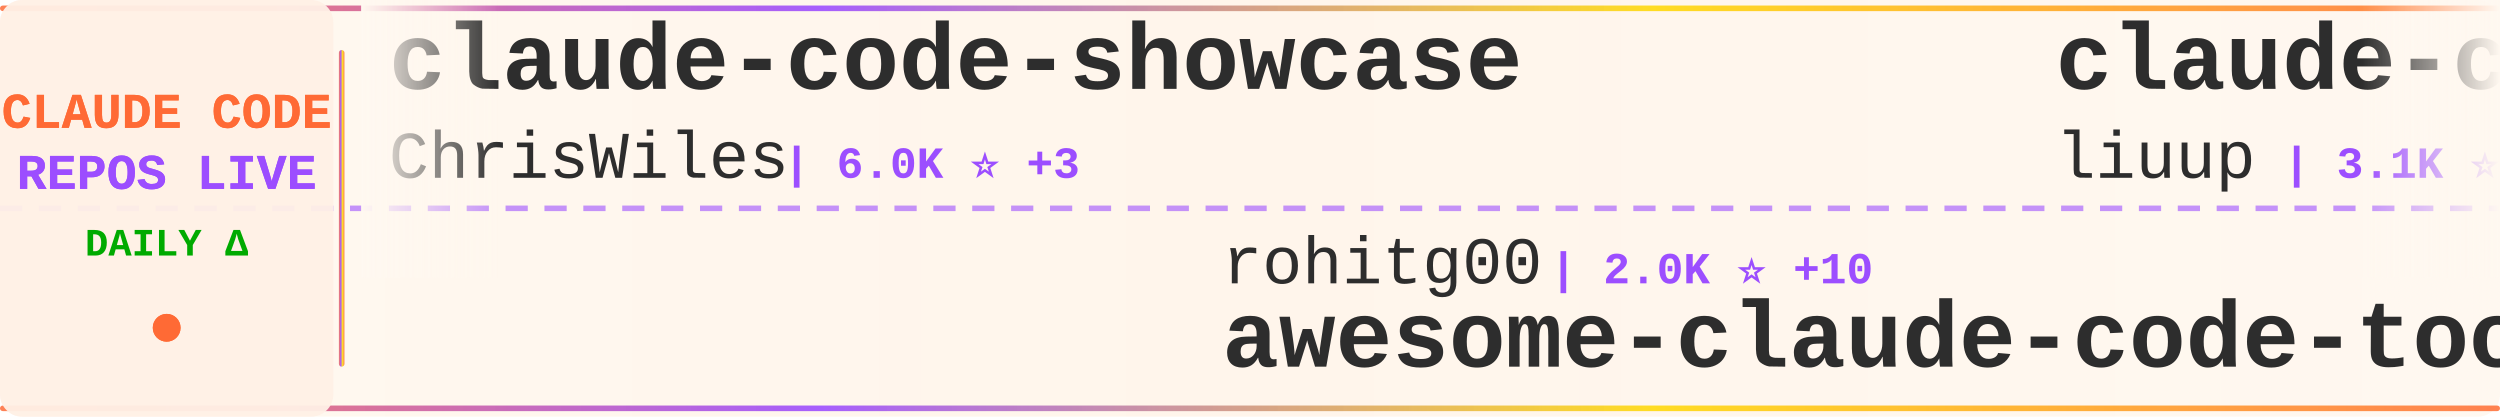
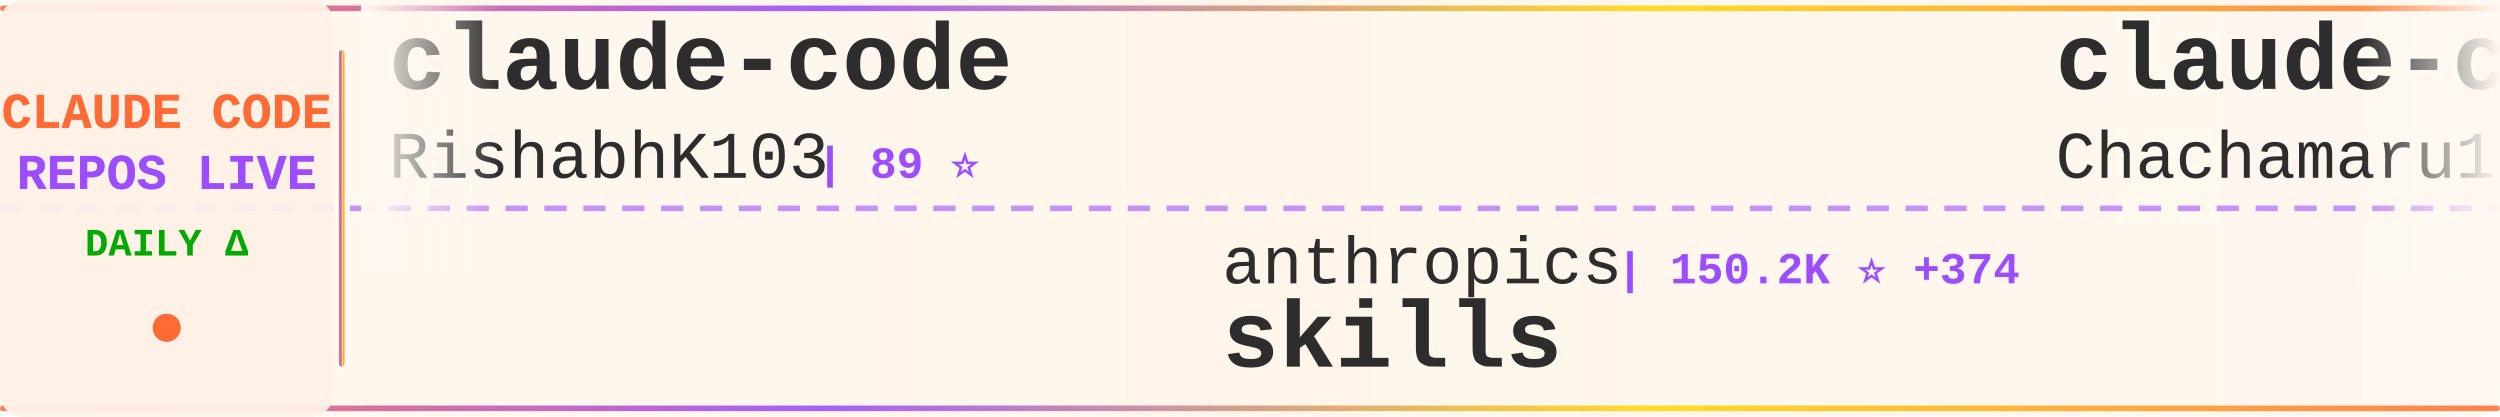
<svg xmlns="http://www.w3.org/2000/svg" width="900" height="150">
  <defs>
    <linearGradient id="tickerBg" x1="0%" y1="0%" x2="100%" y2="0%">
      <stop offset="0%" style="stop-color:#fff8f0;stop-opacity:0.98" />
      <stop offset="50%" style="stop-color:#fff5eb;stop-opacity:1" />
      <stop offset="100%" style="stop-color:#fff8f0;stop-opacity:0.98" />
    </linearGradient>
    <linearGradient id="borderGrad" x1="0%" y1="0%" x2="100%" y2="0%">
      <stop offset="0%" style="stop-color:#FF6B35;stop-opacity:0.85">
        <animate attributeName="stop-opacity" values="0.85;1;0.85" dur="2s" repeatCount="indefinite" />
      </stop>
      <stop offset="33%" style="stop-color:#9C4EFF;stop-opacity:0.9">
        <animate attributeName="stop-opacity" values="0.9;1;0.9" dur="2.2s" repeatCount="indefinite" />
      </stop>
      <stop offset="66%" style="stop-color:#FFD700;stop-opacity:0.85">
        <animate attributeName="stop-opacity" values="0.85;1;0.85" dur="1.8s" repeatCount="indefinite" />
      </stop>
      <stop offset="100%" style="stop-color:#FF6B35;stop-opacity:0.85">
        <animate attributeName="stop-opacity" values="0.85;1;0.85" dur="2s" repeatCount="indefinite" />
      </stop>
    </linearGradient>
    <filter id="textGlow">
      <feGaussianBlur stdDeviation="0.15" result="coloredBlur" />
      <feMerge>
        <feMergeNode in="coloredBlur" />
        <feMergeNode in="SourceGraphic" />
      </feMerge>
    </filter>
    <filter id="metricGlow">
      <feGaussianBlur stdDeviation="0.2" result="coloredBlur" />
      <feMerge>
        <feMergeNode in="coloredBlur" />
        <feMergeNode in="SourceGraphic" />
      </feMerge>
    </filter>
    <linearGradient id="leftFade" x1="0%" y1="0%" x2="100%" y2="0%">
      <stop offset="0%" style="stop-color:#fff8f0;stop-opacity:1" />
      <stop offset="100%" style="stop-color:#fff8f0;stop-opacity:0" />
    </linearGradient>
    <linearGradient id="rightFade" x1="0%" y1="0%" x2="100%" y2="0%">
      <stop offset="0%" style="stop-color:#fff8f0;stop-opacity:0" />
      <stop offset="100%" style="stop-color:#fff8f0;stop-opacity:1" />
    </linearGradient>
  </defs>
  <rect width="900" height="150" fill="url(#tickerBg)" rx="8" />
  <rect x="0" y="2" width="900" height="2" fill="url(#borderGrad)" rx="1" />
  <rect x="0" y="146" width="900" height="2" fill="url(#borderGrad)" rx="1" />
  <line x1="0" y1="75" x2="900" y2="75" stroke="#9C4EFF" stroke-width="2" stroke-dasharray="8 6" opacity="0.6" />
  <rect x="0" y="0" width="120" height="150" fill="#fff0e6" opacity="0.95" rx="8" />
  <text x="60" y="46" font-family="'Courier New', monospace" font-size="18" font-weight="bold" fill="#FF6B35" text-anchor="middle" filter="url(#textGlow)">
    CLAUDE CODE
  </text>
  <text x="60" y="68" font-family="'Courier New', monospace" font-size="18" font-weight="bold" fill="#9C4EFF" text-anchor="middle" filter="url(#textGlow)">
    REPOS LIVE
  </text>
  <text x="60" y="92" font-family="'Courier New', monospace" font-size="14" font-weight="bold" fill="#00aa00" text-anchor="middle">
    DAILY Δ
  </text>
  <circle cx="60" cy="118" r="5" fill="#FF6B35" filter="url(#metricGlow)">
    <animate attributeName="r" values="4;6;4" dur="1.5s" repeatCount="indefinite" />
    <animate attributeName="opacity" values="0.6;1;0.6" dur="1.5s" repeatCount="indefinite" />
  </circle>
  <rect x="122" y="18" width="2" height="114" fill="url(#borderGrad)" rx="1" />
  <clipPath id="tickerClip">
    <rect x="130" y="0" width="770" height="150" />
  </clipPath>
  <g clip-path="url(#tickerClip)">
    <g id="tickerItems">
      <animateTransform attributeName="transform" attributeType="XML" type="translate" from="0 0" to="-3000 0" dur="54s" repeatCount="indefinite" />
      <g transform="translate(0, 0)">
-         <text x="140" y="32" font-family="'Courier New', monospace" font-size="34" font-weight="bold" fill="#2d2d2d">claude-code-showcase</text>
-         <text x="140" y="64" font-family="'Courier New', monospace" font-size="24" font-weight="normal" fill="#2d2d2d" opacity="1.0">ChrisWiles</text>
-         <text x="282" y="64" font-family="'Courier New', monospace" font-size="16" font-weight="bold" fill="#9C4EFF"> | 6.0K ⭐ +3</text>
+         <text x="140" y="32" font-family="'Courier New', monospace" font-size="34" font-weight="bold" fill="#2d2d2d">claude-code</text>
+         <text x="140" y="64" font-family="'Courier New', monospace" font-size="24" font-weight="normal" fill="#2d2d2d" opacity="1.0">RishabhK103</text>
+         <text x="294" y="64" font-family="'Courier New', monospace" font-size="16" font-weight="bold" fill="#9C4EFF"> | 89 ⭐</text>
      </g>
      <g transform="translate(300, 0)">
-         <text x="140" y="102" font-family="'Courier New', monospace" font-size="24" font-weight="normal" fill="#2d2d2d" opacity="1.0">rohitg00</text>
-         <text x="258" y="102" font-family="'Courier New', monospace" font-size="16" font-weight="bold" fill="#9C4EFF"> | 2.0K ⭐ +10</text>
-         <text x="140" y="132" font-family="'Courier New', monospace" font-size="34" font-weight="bold" fill="#2d2d2d">awesome-claude-code-tool...</text>
+         <text x="140" y="102" font-family="'Courier New', monospace" font-size="24" font-weight="normal" fill="#2d2d2d" opacity="1.0">anthropics</text>
+         <text x="282" y="102" font-family="'Courier New', monospace" font-size="16" font-weight="bold" fill="#9C4EFF"> | 150.2K ⭐ +374</text>
+         <text x="140" y="132" font-family="'Courier New', monospace" font-size="34" font-weight="bold" fill="#2d2d2d">skills</text>
      </g>
      <g transform="translate(600, 0)">
-         <text x="140" y="32" font-family="'Courier New', monospace" font-size="34" font-weight="bold" fill="#2d2d2d">claude-code-analysis</text>
-         <text x="140" y="64" font-family="'Courier New', monospace" font-size="24" font-weight="normal" fill="#2d2d2d" opacity="1.0">liuup</text>
-         <text x="222" y="64" font-family="'Courier New', monospace" font-size="16" font-weight="bold" fill="#9C4EFF"> | 3.1K ⭐ +11</text>
+         <text x="140" y="32" font-family="'Courier New', monospace" font-size="34" font-weight="bold" fill="#2d2d2d">claude-code-harness</text>
+         <text x="140" y="64" font-family="'Courier New', monospace" font-size="24" font-weight="normal" fill="#2d2d2d" opacity="1.0">Chachamaru127</text>
+         <text x="318" y="64" font-family="'Courier New', monospace" font-size="16" font-weight="bold" fill="#9C4EFF"> | 2.7K ⭐ +21</text>
      </g>
      <g transform="translate(900, 0)">
-         <text x="140" y="102" font-family="'Courier New', monospace" font-size="24" font-weight="normal" fill="#2d2d2d" opacity="1.0">JrCx7scC</text>
-         <text x="258" y="102" font-family="'Courier New', monospace" font-size="16" font-weight="bold" fill="#9C4EFF"> | 370 ⭐</text>
-         <text x="140" y="132" font-family="'Courier New', monospace" font-size="34" font-weight="bold" fill="#2d2d2d">claude-code-source</text>
+         <text x="140" y="102" font-family="'Courier New', monospace" font-size="24" font-weight="normal" fill="#2d2d2d" opacity="1.0">OneRedOak</text>
+         <text x="270" y="102" font-family="'Courier New', monospace" font-size="16" font-weight="bold" fill="#9C4EFF"> | 3.8K ⭐</text>
+         <text x="140" y="132" font-family="'Courier New', monospace" font-size="34" font-weight="bold" fill="#2d2d2d">claude-code-workflows</text>
      </g>
      <g transform="translate(1200, 0)">
-         <text x="140" y="32" font-family="'Courier New', monospace" font-size="34" font-weight="bold" fill="#2d2d2d">claude-code-proxy</text>
-         <text x="140" y="64" font-family="'Courier New', monospace" font-size="24" font-weight="normal" fill="#2d2d2d" opacity="1.0">1rgs</text>
-         <text x="210" y="64" font-family="'Courier New', monospace" font-size="16" font-weight="bold" fill="#9C4EFF"> | 3.6K ⭐ +1</text>
+         <text x="140" y="32" font-family="'Courier New', monospace" font-size="34" font-weight="bold" fill="#2d2d2d">claude-code</text>
+         <text x="140" y="64" font-family="'Courier New', monospace" font-size="24" font-weight="normal" fill="#2d2d2d" opacity="1.0">alex000kim</text>
+         <text x="282" y="64" font-family="'Courier New', monospace" font-size="16" font-weight="bold" fill="#9C4EFF"> | 227 ⭐</text>
      </g>
      <g transform="translate(1500, 0)">
-         <text x="140" y="102" font-family="'Courier New', monospace" font-size="24" font-weight="normal" fill="#2d2d2d" opacity="1.0">disler</text>
-         <text x="234" y="102" font-family="'Courier New', monospace" font-size="16" font-weight="bold" fill="#9C4EFF"> | 1.4K ⭐ +4</text>
-         <text x="140" y="132" font-family="'Courier New', monospace" font-size="34" font-weight="bold" fill="#2d2d2d">pi-vs-claude-code</text>
+         <text x="140" y="102" font-family="'Courier New', monospace" font-size="24" font-weight="normal" fill="#2d2d2d" opacity="1.0">ding113</text>
+         <text x="246" y="102" font-family="'Courier New', monospace" font-size="16" font-weight="bold" fill="#9C4EFF"> | 3.1K ⭐ +11</text>
+         <text x="140" y="132" font-family="'Courier New', monospace" font-size="34" font-weight="bold" fill="#2d2d2d">claude-code-hub</text>
      </g>
      <g transform="translate(1800, 0)">
-         <text x="140" y="32" font-family="'Courier New', monospace" font-size="34" font-weight="bold" fill="#2d2d2d">claude-code-security-rev...</text>
-         <text x="140" y="64" font-family="'Courier New', monospace" font-size="24" font-weight="normal" fill="#2d2d2d" opacity="1.0">anthropics</text>
-         <text x="282" y="64" font-family="'Courier New', monospace" font-size="16" font-weight="bold" fill="#9C4EFF"> | 5.2K ⭐ +7</text>
+         <text x="140" y="32" font-family="'Courier New', monospace" font-size="34" font-weight="bold" fill="#2d2d2d">Open-ClaudeCode</text>
+         <text x="140" y="64" font-family="'Courier New', monospace" font-size="24" font-weight="normal" fill="#2d2d2d" opacity="1.0">LING71671</text>
+         <text x="270" y="64" font-family="'Courier New', monospace" font-size="16" font-weight="bold" fill="#9C4EFF"> | 883 ⭐ +4</text>
      </g>
      <g transform="translate(2100, 0)">
-         <text x="140" y="102" font-family="'Courier New', monospace" font-size="24" font-weight="normal" fill="#2d2d2d" opacity="1.0">sugyan</text>
-         <text x="234" y="102" font-family="'Courier New', monospace" font-size="16" font-weight="bold" fill="#9C4EFF"> | 1.1K ⭐</text>
-         <text x="140" y="132" font-family="'Courier New', monospace" font-size="34" font-weight="bold" fill="#2d2d2d">claude-code-webui</text>
+         <text x="140" y="102" font-family="'Courier New', monospace" font-size="24" font-weight="normal" fill="#2d2d2d" opacity="1.0">zstmfhy</text>
+         <text x="246" y="102" font-family="'Courier New', monospace" font-size="16" font-weight="bold" fill="#9C4EFF"> | 190 ⭐</text>
+         <text x="140" y="132" font-family="'Courier New', monospace" font-size="34" font-weight="bold" fill="#2d2d2d">Claude-code</text>
      </g>
      <g transform="translate(2400, 0)">
-         <text x="140" y="32" font-family="'Courier New', monospace" font-size="34" font-weight="bold" fill="#2d2d2d">claude-code-source-build</text>
-         <text x="140" y="64" font-family="'Courier New', monospace" font-size="24" font-weight="normal" fill="#2d2d2d" opacity="1.0">andrew-kramer-inno</text>
-         <text x="378" y="64" font-family="'Courier New', monospace" font-size="16" font-weight="bold" fill="#9C4EFF"> | 591 ⭐</text>
+         <text x="140" y="32" font-family="'Courier New', monospace" font-size="34" font-weight="bold" fill="#2d2d2d">claude-code-engineering</text>
+         <text x="140" y="64" font-family="'Courier New', monospace" font-size="24" font-weight="normal" fill="#2d2d2d" opacity="1.0">huangjia2019</text>
+         <text x="306" y="64" font-family="'Courier New', monospace" font-size="16" font-weight="bold" fill="#9C4EFF"> | 829 ⭐ +1</text>
      </g>
      <g transform="translate(2700, 0)">
-         <text x="140" y="102" font-family="'Courier New', monospace" font-size="24" font-weight="normal" fill="#2d2d2d" opacity="1.0">tanbiralam</text>
-         <text x="282" y="102" font-family="'Courier New', monospace" font-size="16" font-weight="bold" fill="#9C4EFF"> | 1.9K ⭐ +4</text>
-         <text x="140" y="132" font-family="'Courier New', monospace" font-size="34" font-weight="bold" fill="#2d2d2d">claude-code</text>
+         <text x="140" y="102" font-family="'Courier New', monospace" font-size="24" font-weight="normal" fill="#2d2d2d" opacity="1.0">affaan-m</text>
+         <text x="258" y="102" font-family="'Courier New', monospace" font-size="16" font-weight="bold" fill="#9C4EFF"> | 214.6K ⭐ +653</text>
+         <text x="140" y="132" font-family="'Courier New', monospace" font-size="34" font-weight="bold" fill="#2d2d2d">ECC</text>
      </g>
      <g transform="translate(3000, 0)">
-         <text x="140" y="32" font-family="'Courier New', monospace" font-size="34" font-weight="bold" fill="#2d2d2d">claude-code-showcase</text>
-         <text x="140" y="64" font-family="'Courier New', monospace" font-size="24" font-weight="normal" fill="#2d2d2d" opacity="1.0">ChrisWiles</text>
-         <text x="282" y="64" font-family="'Courier New', monospace" font-size="16" font-weight="bold" fill="#9C4EFF"> | 6.0K ⭐ +3</text>
+         <text x="140" y="32" font-family="'Courier New', monospace" font-size="34" font-weight="bold" fill="#2d2d2d">claude-code</text>
+         <text x="140" y="64" font-family="'Courier New', monospace" font-size="24" font-weight="normal" fill="#2d2d2d" opacity="1.0">RishabhK103</text>
+         <text x="294" y="64" font-family="'Courier New', monospace" font-size="16" font-weight="bold" fill="#9C4EFF"> | 89 ⭐</text>
      </g>
      <g transform="translate(3300, 0)">
-         <text x="140" y="102" font-family="'Courier New', monospace" font-size="24" font-weight="normal" fill="#2d2d2d" opacity="1.0">rohitg00</text>
-         <text x="258" y="102" font-family="'Courier New', monospace" font-size="16" font-weight="bold" fill="#9C4EFF"> | 2.0K ⭐ +10</text>
-         <text x="140" y="132" font-family="'Courier New', monospace" font-size="34" font-weight="bold" fill="#2d2d2d">awesome-claude-code-tool...</text>
+         <text x="140" y="102" font-family="'Courier New', monospace" font-size="24" font-weight="normal" fill="#2d2d2d" opacity="1.0">anthropics</text>
+         <text x="282" y="102" font-family="'Courier New', monospace" font-size="16" font-weight="bold" fill="#9C4EFF"> | 150.2K ⭐ +374</text>
+         <text x="140" y="132" font-family="'Courier New', monospace" font-size="34" font-weight="bold" fill="#2d2d2d">skills</text>
      </g>
      <g transform="translate(3600, 0)">
-         <text x="140" y="32" font-family="'Courier New', monospace" font-size="34" font-weight="bold" fill="#2d2d2d">claude-code-analysis</text>
-         <text x="140" y="64" font-family="'Courier New', monospace" font-size="24" font-weight="normal" fill="#2d2d2d" opacity="1.0">liuup</text>
-         <text x="222" y="64" font-family="'Courier New', monospace" font-size="16" font-weight="bold" fill="#9C4EFF"> | 3.1K ⭐ +11</text>
+         <text x="140" y="32" font-family="'Courier New', monospace" font-size="34" font-weight="bold" fill="#2d2d2d">claude-code-harness</text>
+         <text x="140" y="64" font-family="'Courier New', monospace" font-size="24" font-weight="normal" fill="#2d2d2d" opacity="1.0">Chachamaru127</text>
+         <text x="318" y="64" font-family="'Courier New', monospace" font-size="16" font-weight="bold" fill="#9C4EFF"> | 2.7K ⭐ +21</text>
      </g>
      <g transform="translate(3900, 0)">
-         <text x="140" y="102" font-family="'Courier New', monospace" font-size="24" font-weight="normal" fill="#2d2d2d" opacity="1.0">JrCx7scC</text>
-         <text x="258" y="102" font-family="'Courier New', monospace" font-size="16" font-weight="bold" fill="#9C4EFF"> | 370 ⭐</text>
-         <text x="140" y="132" font-family="'Courier New', monospace" font-size="34" font-weight="bold" fill="#2d2d2d">claude-code-source</text>
+         <text x="140" y="102" font-family="'Courier New', monospace" font-size="24" font-weight="normal" fill="#2d2d2d" opacity="1.0">OneRedOak</text>
+         <text x="270" y="102" font-family="'Courier New', monospace" font-size="16" font-weight="bold" fill="#9C4EFF"> | 3.8K ⭐</text>
+         <text x="140" y="132" font-family="'Courier New', monospace" font-size="34" font-weight="bold" fill="#2d2d2d">claude-code-workflows</text>
      </g>
    </g>
  </g>
  <rect x="130" y="0" width="50" height="100" fill="url(#leftFade)" />
  <rect x="850" y="0" width="50" height="100" fill="url(#rightFade)" />
</svg>
